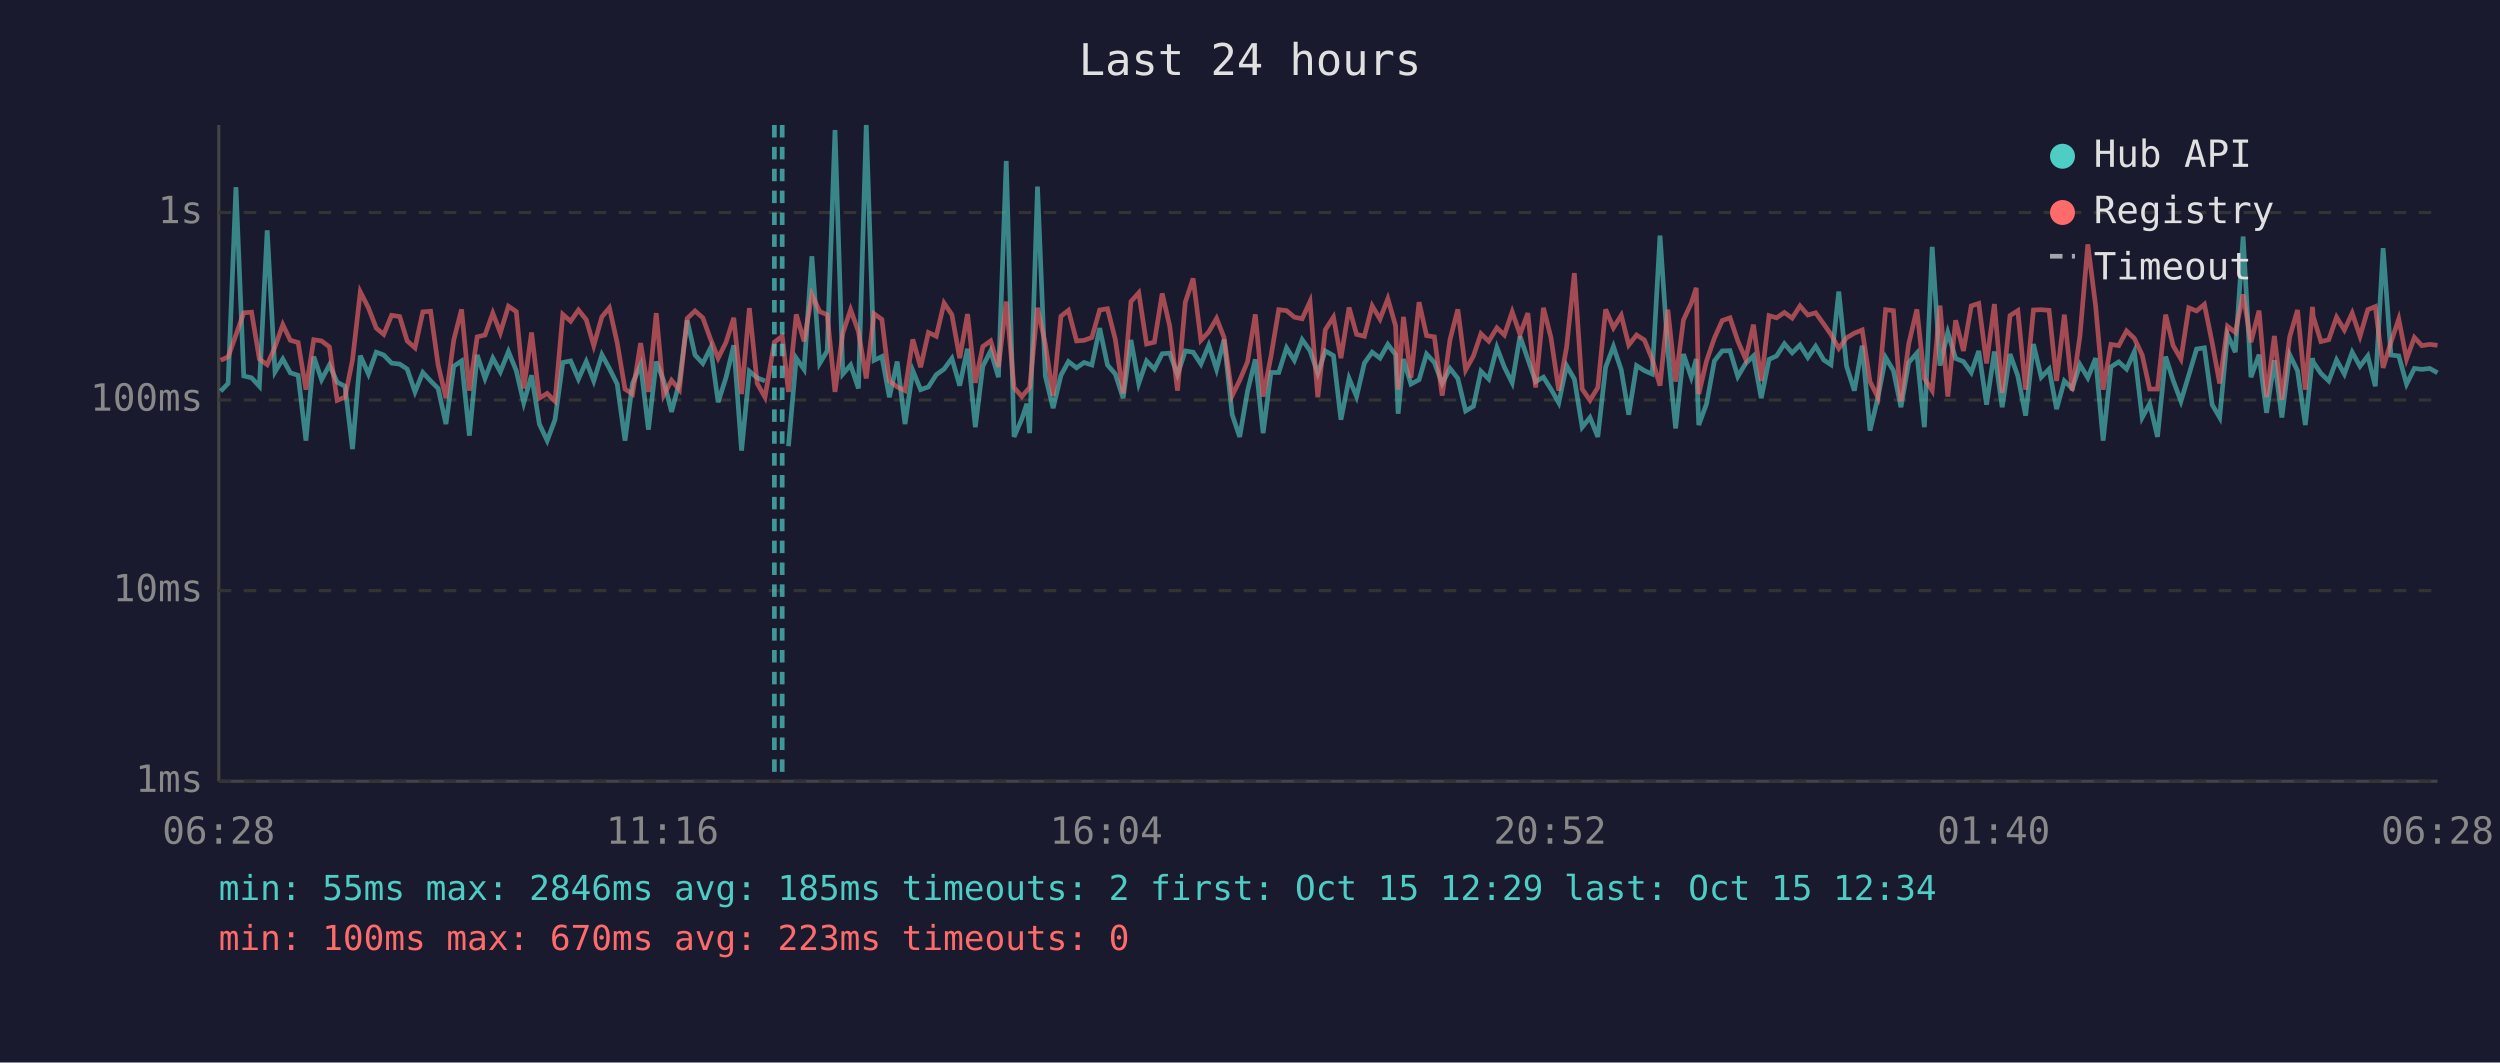
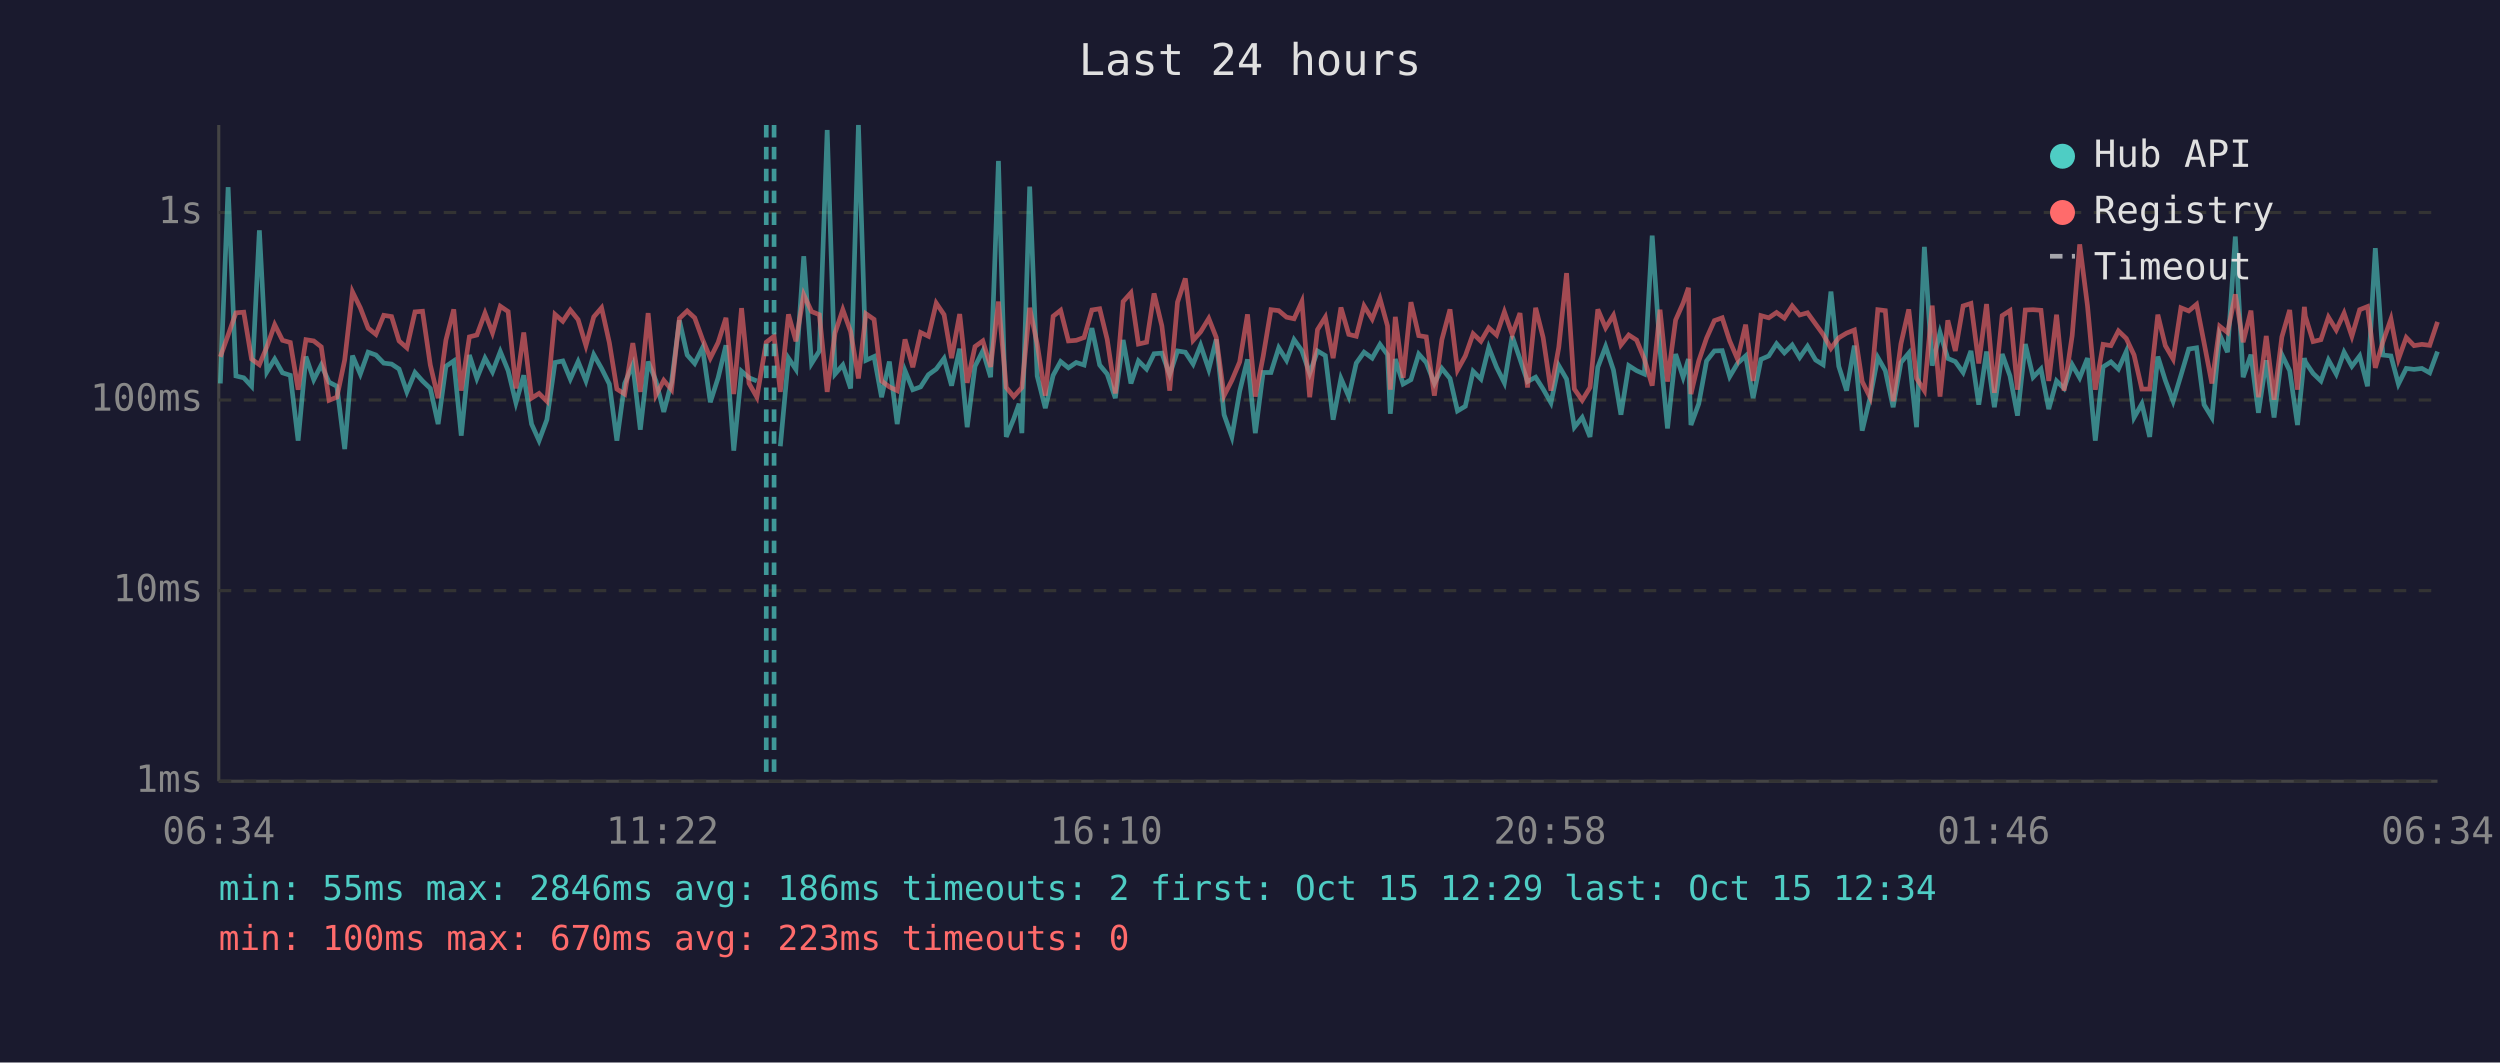
<svg xmlns="http://www.w3.org/2000/svg" viewBox="0 0 800 340" font-family="monospace" font-size="12">
  <rect width="800" height="340" fill="#1a1a2e" />
  <text x="400" y="24" fill="#e0e0e0" font-size="14" text-anchor="middle">Last 24 hours</text>
  <line x1="70" y1="40" x2="70" y2="250" stroke="#444" stroke-width="1" />
  <line x1="70" y1="250" x2="780" y2="250" stroke="#444" stroke-width="1" />
  <line x1="70" y1="250" x2="780" y2="250" stroke="#333" stroke-width="1" stroke-dasharray="4" />
  <text x="65" y="250" fill="#888" text-anchor="end" dominant-baseline="middle">1ms</text>
  <line x1="70" y1="189" x2="780" y2="189" stroke="#333" stroke-width="1" stroke-dasharray="4" />
  <text x="65" y="189" fill="#888" text-anchor="end" dominant-baseline="middle">10ms</text>
  <line x1="70" y1="128" x2="780" y2="128" stroke="#333" stroke-width="1" stroke-dasharray="4" />
  <text x="65" y="128" fill="#888" text-anchor="end" dominant-baseline="middle">100ms</text>
  <line x1="70" y1="68" x2="780" y2="68" stroke="#333" stroke-width="1" stroke-dasharray="4" />
  <text x="65" y="68" fill="#888" text-anchor="end" dominant-baseline="middle">1s</text>
-   <text x="70" y="270" fill="#888" text-anchor="middle">06:28</text>
-   <text x="212" y="270" fill="#888" text-anchor="middle">11:16</text>
-   <text x="354" y="270" fill="#888" text-anchor="middle">16:04</text>
-   <text x="496" y="270" fill="#888" text-anchor="middle">20:52</text>
-   <text x="638" y="270" fill="#888" text-anchor="middle">01:40</text>
-   <text x="780" y="270" fill="#888" text-anchor="middle">06:28</text>
-   <polyline points="70.6,125.2 73.0,122.7 75.5,59.9 78.0,120.3 80.5,120.9 83.0,123.6 85.5,73.7 88.0,119.0 90.5,114.9 92.9,119.3 95.4,120.1 97.9,141.0 100.4,114.1 102.9,121.5 105.4,116.8 107.9,122.3 110.4,123.6 112.8,143.7 115.3,113.8 117.9,119.7 120.4,112.7 122.8,113.6 125.3,116.2 127.9,116.5 130.3,118.1 132.8,125.4 135.3,119.2 137.8,121.9 140.2,124.3 142.7,135.7 145.2,117.2 147.7,115.5 150.2,139.4 152.7,113.6 155.2,121.1 157.7,114.6 160.1,119.0 162.7,112.5 165.2,118.6 167.6,128.9 170.1,120.1 172.6,135.7 175.1,141.0 177.6,134.3 180.1,116.0 182.6,115.5 185.1,121.3 187.6,115.7 190.0,121.9 192.6,113.5 195.0,117.9 197.5,122.9 200.0,141.0 202.4,122.7 205.0,116.7 207.5,137.5 210.0,115.7 212.4,121.9 214.9,131.8 217.4,122.3 219.9,102.5 222.4,113.6 224.9,116.3 227.4,111.3 229.8,128.7 232.3,120.9 234.8,110.5 237.3,144.2 239.8,118.8 242.3,120.9 244.8,121.9" fill="none" stroke="#4ecdc4" stroke-width="1.5" opacity="0.6" />
-   <polyline points="252.3,142.8 254.8,114.6 257.3,118.2 259.8,82.0 262.3,116.3 264.7,112.3 267.2,41.6 269.7,119.7 272.2,116.8 274.7,124.3 277.2,40.0 279.7,115.3 282.2,114.1 284.6,127.1 287.1,115.7 289.6,135.7 292.1,118.6 294.6,124.7 297.1,123.8 299.6,119.9 302.1,118.1 304.6,114.7 307.1,123.4 309.6,111.6 312.1,136.7 314.5,117.2 317.0,112.3 319.5,120.7 322.0,51.5 324.5,139.8 327.0,134.0 328.6,129.2 329.5,138.6 332.0,59.7 334.5,120.3 337.0,130.6 339.5,120.1 341.9,115.7 344.5,117.7 346.9,116.0 349.4,116.8 351.9,105.0 354.4,116.8 356.9,119.7 359.4,127.4 361.9,108.8 364.4,122.7 366.9,115.5 369.4,118.1 371.9,113.2 374.3,113.0 376.8,119.9 379.3,112.3 381.8,112.7 384.3,116.5 386.8,110.5 389.3,118.2 391.7,108.6 394.3,132.7 396.7,139.8 399.2,125.2 401.7,115.0 404.2,138.6 406.7,119.2 409.2,119.2 411.7,111.3 414.2,115.3 416.7,108.7 419.2,112.2 421.7,119.5 424.1,112.3 426.7,113.8 429.1,134.3 431.7,121.1 434.1,126.9 436.6,116.2 439.1,112.7 441.6,114.6 444.1,110.2 446.6,113.5 447.4,132.4 449.1,114.9 451.5,122.9 454.1,121.5 456.5,113.3 459.0,116.0 461.5,122.7 464.0,117.9 466.5,121.1 469.0,131.5 471.5,130.0 473.9,118.8 476.4,121.3 479.0,111.2 481.4,117.5 483.9,122.5 486.4,107.6 488.9,114.9 491.4,122.1 493.9,120.7 496.3,124.5 498.8,128.9 501.3,117.0 503.8,121.3 506.3,136.7 508.8,133.6 511.3,139.8 513.8,117.5 516.3,110.9 518.8,118.4 521.2,132.7 523.7,117.0 526.2,118.6 528.7,119.7 531.2,75.4 533.7,112.0 536.2,137.1 538.7,113.3 541.2,120.7 542.8,114.9 543.6,136.0 546.1,129.2 548.6,115.5 551.1,112.3 553.6,112.2 556.1,120.5 558.6,116.3 561.1,113.9 563.6,127.4 566.1,115.0 568.5,113.9 571.0,110.0 573.5,112.9 576.0,110.4 578.5,114.4 581.0,110.8 583.6,115.2 585.9,116.7 588.4,93.3 590.9,117.2 593.4,125.0 595.9,110.6 598.4,137.8 600.9,127.4 603.4,114.4 605.9,118.6 608.3,130.3 610.8,116.0 613.4,113.0 615.8,136.7 618.3,79.0 620.8,117.0 623.3,106.4 625.8,114.7 628.3,115.7 630.8,119.2 633.2,112.3 635.7,129.5 638.2,112.5 640.7,130.3 643.2,113.3 645.7,120.3 648.2,133.0 650.7,110.1 653.2,120.7 655.7,118.1 658.1,130.9 660.6,121.9 663.1,124.3 665.6,116.7 668.1,120.9 670.6,114.6 673.0,141.0 675.5,117.4 678.0,115.8 680.5,118.1 683.0,112.5 685.5,133.6 687.9,129.2 690.4,139.8 693.0,114.1 695.4,121.7 697.9,128.4 700.4,120.1 702.9,111.7 705.4,111.3 707.9,129.5 710.3,133.6 712.8,107.1 715.3,112.7 717.8,75.7 720.3,120.7 722.9,113.5 725.3,132.1 727.8,115.3 730.2,133.6 732.7,113.5 735.2,118.6 737.7,136.0 740.0,114.6 740.2,115.8 742.7,119.5 745.2,121.9 747.7,115.2 750.2,119.7 752.7,112.7 755.2,117.2 757.7,113.9 760.1,123.6 762.6,79.4 765.1,113.6 767.6,113.9 770.1,122.9 772.6,117.9 775.0,118.2 777.5,117.9 780.0,119.3" fill="none" stroke="#4ecdc4" stroke-width="1.5" opacity="0.6" />
-   <polyline points="70.6,115.3 73.0,114.2 75.5,107.2 78.0,100.1 80.5,99.9 83.0,114.9 85.5,116.7 88.0,111.0 90.5,103.9 92.9,108.9 95.4,109.6 97.9,124.7 100.4,108.7 102.9,109.1 105.4,111.0 107.9,128.1 110.4,127.1 112.8,115.2 115.3,93.4 117.9,98.5 120.4,105.0 122.8,107.0 125.3,100.9 127.9,101.3 130.3,109.1 132.8,111.3 135.3,99.8 137.8,99.6 140.2,116.8 142.7,127.4 145.2,108.8 147.7,99.0 150.2,125.0 152.7,107.8 155.2,107.2 157.7,100.2 160.1,106.5 162.7,98.0 165.2,99.7 167.6,124.3 170.1,106.4 172.6,127.4 175.1,125.9 177.6,128.4 180.1,100.6 182.6,102.8 185.1,99.2 187.6,102.3 190.0,110.6 192.6,101.4 195.0,98.5 197.5,109.7 200.0,124.5 202.4,126.1 205.0,109.8 207.5,125.4 210.0,100.2 212.4,126.4 214.9,121.7 217.4,124.7 219.9,101.9 222.4,99.5 224.9,101.7 227.4,108.6 229.8,114.6 232.3,109.6 234.8,101.7 237.3,126.1 239.8,98.6 242.3,122.7 244.8,127.1 247.8,109.5 250.3,107.6 252.3,125.4 254.8,100.6 257.3,109.2 259.8,94.3 262.3,99.7 264.7,100.7 267.2,125.4 269.7,106.6 272.2,99.1 274.7,106.1 277.2,121.1 279.7,100.4 282.2,102.2 284.6,121.9 287.1,123.8 289.6,125.0 292.1,108.6 294.6,117.5 297.1,106.4 299.6,107.6 302.1,97.0 304.6,100.7 307.1,114.6 309.6,100.5 312.1,122.5 314.5,110.9 317.0,109.1 319.5,117.4 322.0,96.5 324.5,124.0 327.0,126.9 328.6,125.0 329.5,124.0 332.0,98.5 334.5,110.1 337.0,126.6 339.5,101.2 341.9,99.3 344.5,109.1 346.9,108.9 349.4,108.0 351.9,99.2 354.4,98.8 356.9,108.6 359.4,125.9 361.9,96.5 364.4,93.7 366.9,110.1 369.4,109.5 371.9,93.9 374.3,104.3 376.8,125.0 379.3,96.7 381.8,89.1 384.3,108.9 386.8,106.2 389.3,101.9 391.7,108.0 394.3,126.6 396.7,121.7 399.2,115.8 401.7,100.6 404.2,126.9 406.7,114.1 409.2,99.1 411.7,99.4 414.2,101.5 416.7,102.0 419.2,96.5 421.7,127.1 424.1,105.5 426.7,101.5 429.1,114.6 431.7,98.4 434.1,107.0 436.6,107.6 439.1,97.9 441.6,102.1 444.1,95.6 446.6,104.3 447.4,124.7 449.1,101.4 451.5,120.9 454.1,96.7 456.5,107.4 459.0,107.8 461.5,126.6 464.0,108.7 466.5,99.0 469.0,118.4 471.5,113.9 473.9,106.8 476.4,109.2 479.0,104.9 481.4,107.2 483.9,99.8 486.4,107.0 488.9,100.2 491.4,124.0 493.9,98.5 496.3,108.0 498.8,125.0 501.3,111.2 503.8,87.4 506.3,124.5 508.8,128.1 511.3,124.0 513.8,99.0 516.3,104.9 518.8,100.9 521.2,110.4 523.7,107.2 526.2,108.8 528.7,114.9 531.2,123.4 533.7,99.1 536.2,122.1 538.7,102.4 541.2,97.0 542.8,92.1 543.6,126.1 546.1,115.5 548.6,108.2 551.1,102.6 553.6,101.7 556.1,109.1 558.6,114.9 561.1,103.9 563.6,121.9 566.1,101.0 568.5,101.7 571.0,100.0 573.5,101.8 576.0,97.9 578.5,100.8 581.0,100.1 583.6,103.7 585.9,107.0 588.4,111.5 590.9,108.1 593.4,106.6 595.9,105.6 598.4,122.1 600.9,127.1 603.4,99.1 605.9,99.4 608.3,128.4 610.8,110.0 613.4,99.0 615.8,121.1 618.3,125.0 620.8,97.8 623.3,126.9 625.8,102.5 628.3,112.3 630.8,97.9 633.2,97.1 635.7,116.3 638.2,97.3 640.7,125.7 643.2,101.0 645.7,99.4 648.2,124.7 650.7,99.2 653.2,99.1 655.7,99.3 658.1,121.9 660.6,100.7 663.1,125.0 665.6,107.4 668.1,78.2 670.6,97.9 673.0,124.7 675.5,110.2 678.0,110.6 680.5,105.9 683.0,108.3 685.5,113.6 687.9,124.5 690.4,124.5 693.0,100.7 695.4,110.6 697.9,114.9 700.4,98.5 702.9,99.5 705.4,97.4 707.9,109.7 710.3,122.7 712.8,104.4 715.3,106.4 717.8,94.2 720.3,109.5 722.9,99.4 725.3,127.1 727.8,107.5 730.2,127.9 732.7,107.8 735.2,99.2 737.7,124.7 740.0,98.2 740.2,101.2 742.7,109.3 745.2,108.7 747.7,101.5 750.2,105.6 752.7,100.2 755.2,107.6 757.7,99.1 760.1,98.1 762.6,117.7 765.1,109.5 767.6,102.1 770.1,114.9 772.6,108.0 775.0,110.6 777.5,110.2 780.0,110.5" fill="none" stroke="#ff6b6b" stroke-width="1.5" opacity="0.6" />
-   <line x1="247.8" y1="40" x2="247.8" y2="250" stroke="#4ecdc4" stroke-width="1.5" stroke-dasharray="4,3" opacity="0.7" />
-   <line x1="250.3" y1="40" x2="250.3" y2="250" stroke="#4ecdc4" stroke-width="1.5" stroke-dasharray="4,3" opacity="0.7" />
+   <text x="70" y="270" fill="#888" text-anchor="middle">06:34</text>
+   <text x="212" y="270" fill="#888" text-anchor="middle">11:22</text>
+   <text x="354" y="270" fill="#888" text-anchor="middle">16:10</text>
+   <text x="496" y="270" fill="#888" text-anchor="middle">20:58</text>
+   <text x="638" y="270" fill="#888" text-anchor="middle">01:46</text>
+   <text x="780" y="270" fill="#888" text-anchor="middle">06:34</text>
+   <polyline points="70.5,122.7 73.0,59.9 75.5,120.3 78.0,120.9 80.5,123.6 83.0,73.7 85.4,119.0 87.9,114.9 90.4,119.3 92.9,120.1 95.4,141.0 97.9,114.1 100.4,121.5 102.8,116.8 105.3,122.3 107.8,123.6 110.3,143.7 112.8,113.8 115.3,119.7 117.8,112.7 120.3,113.6 122.8,116.2 125.3,116.5 127.7,118.1 130.2,125.4 132.8,119.2 135.2,121.9 137.7,124.3 140.2,135.7 142.7,117.2 145.2,115.5 147.6,139.4 150.2,113.6 152.6,121.1 155.2,114.6 157.6,119.0 160.1,112.5 162.6,118.6 165.1,128.9 167.6,120.1 170.1,135.7 172.5,141.0 175.0,134.3 177.6,116.0 180.1,115.5 182.5,121.3 185.0,115.7 187.5,121.9 190.0,113.5 192.5,117.9 195.0,122.9 197.4,141.0 199.9,122.7 202.5,116.7 204.9,137.5 207.4,115.7 209.9,121.9 212.4,131.8 214.9,122.3 217.4,102.5 219.9,113.6 222.3,116.3 224.8,111.3 227.3,128.7 229.8,120.9 232.3,110.5 234.8,144.2 237.3,118.8 239.7,120.9 242.2,121.9" fill="none" stroke="#4ecdc4" stroke-width="1.5" opacity="0.6" />
+   <polyline points="249.7,142.8 252.3,114.6 254.7,118.2 257.2,82.0 259.7,116.3 262.2,112.3 264.7,41.6 267.2,119.7 269.7,116.8 272.2,124.3 274.7,40.0 277.1,115.3 279.7,114.1 282.1,127.1 284.6,115.7 287.1,135.7 289.6,118.6 292.1,124.7 294.6,123.8 297.1,119.9 299.6,118.1 302.1,114.7 304.5,123.4 307.1,111.6 309.5,136.7 312.0,117.2 314.5,112.3 317.0,120.7 319.5,51.5 322.0,139.8 324.4,134.0 326.1,129.2 327.0,138.6 329.5,59.7 331.9,120.3 334.5,130.6 337.0,120.1 339.4,115.7 341.9,117.7 344.4,116.0 346.9,116.8 349.4,105.0 351.9,116.8 354.3,119.7 356.9,127.4 359.4,108.8 361.9,122.7 364.3,115.5 366.9,118.1 369.3,113.2 371.8,113.0 374.3,119.9 376.8,112.3 379.3,112.7 381.8,116.5 384.2,110.5 386.8,118.2 389.2,108.6 391.7,132.7 394.2,139.8 396.7,125.2 399.2,115.0 401.7,138.6 404.2,119.2 406.7,119.2 409.2,111.3 411.7,115.3 414.1,108.7 416.6,112.2 419.1,119.5 421.6,112.3 424.1,113.8 426.6,134.3 429.1,121.1 431.6,126.9 434.0,116.2 436.5,112.7 439.1,114.6 441.6,110.2 444.0,113.5 444.9,132.4 446.5,114.9 449.0,122.9 451.5,121.5 454.0,113.3 456.4,116.0 459.0,122.7 461.4,117.9 464.0,121.1 466.4,131.5 468.9,130.0 471.4,118.8 473.9,121.3 476.4,111.2 478.9,117.5 481.4,122.5 483.9,107.6 486.4,114.9 488.8,122.1 491.4,120.7 493.8,124.5 496.3,128.9 498.8,117.0 501.3,121.3 503.8,136.7 506.3,133.6 508.8,139.8 511.3,117.5 513.8,110.9 516.3,118.4 518.7,132.7 521.2,117.0 523.7,118.6 526.2,119.7 528.7,75.4 531.2,112.0 533.6,137.1 536.2,113.3 538.6,120.7 540.3,114.9 541.1,136.0 543.6,129.2 546.1,115.5 548.6,112.3 551.1,112.2 553.5,120.5 556.0,116.3 558.6,113.9 561.0,127.4 563.5,115.0 566.0,113.9 568.5,110.0 571.0,112.9 573.5,110.4 575.9,114.4 578.4,110.8 581.0,115.2 583.4,116.7 585.9,93.3 588.4,117.2 590.9,125.0 593.4,110.6 595.9,137.8 598.4,127.4 600.9,114.4 603.3,118.6 605.8,130.3 608.3,116.0 610.8,113.0 613.3,136.7 615.8,79.0 618.3,117.0 620.8,106.4 623.3,114.7 625.7,115.7 628.2,119.2 630.7,112.3 633.2,129.5 635.7,112.5 638.2,130.3 640.7,113.3 643.2,120.3 645.6,133.0 648.1,110.1 650.6,120.7 653.1,118.1 655.6,130.9 658.1,121.9 660.5,124.3 663.1,116.7 665.5,120.9 668.0,114.6 670.5,141.0 673.0,117.4 675.5,115.8 677.9,118.1 680.4,112.5 682.9,133.6 685.4,129.2 687.9,139.8 690.5,114.1 692.9,121.7 695.4,128.4 697.9,120.1 700.4,111.7 702.9,111.3 705.3,129.5 707.8,133.6 710.3,107.1 712.8,112.7 715.3,75.7 717.8,120.7 720.3,113.5 722.7,132.1 725.2,115.3 727.7,133.6 730.2,113.5 732.7,118.6 735.2,136.0 737.4,114.6 737.7,115.8 740.2,119.5 742.7,121.9 745.1,115.2 747.6,119.7 750.1,112.7 752.6,117.2 755.1,113.9 757.6,123.6 760.1,79.4 762.5,113.6 765.1,113.9 767.5,122.9 770.0,117.9 772.5,118.2 775.0,117.9 777.5,119.3 780.0,112.5" fill="none" stroke="#4ecdc4" stroke-width="1.5" opacity="0.6" />
+   <polyline points="70.5,114.2 73.0,107.2 75.5,100.1 78.0,99.9 80.5,114.9 83.0,116.7 85.4,111.0 87.9,103.9 90.4,108.9 92.9,109.6 95.4,124.7 97.9,108.7 100.4,109.1 102.8,111.0 105.3,128.1 107.8,127.1 110.3,115.2 112.8,93.4 115.3,98.5 117.8,105.0 120.3,107.0 122.8,100.9 125.3,101.3 127.7,109.1 130.2,111.3 132.8,99.8 135.2,99.6 137.7,116.8 140.2,127.4 142.7,108.8 145.2,99.0 147.6,125.0 150.2,107.8 152.6,107.2 155.2,100.2 157.6,106.5 160.1,98.0 162.6,99.7 165.1,124.3 167.6,106.4 170.1,127.4 172.5,125.9 175.0,128.4 177.6,100.6 180.1,102.8 182.5,99.2 185.0,102.3 187.5,110.6 190.0,101.4 192.5,98.5 195.0,109.7 197.4,124.5 199.9,126.1 202.5,109.8 204.9,125.4 207.4,100.2 209.9,126.4 212.4,121.7 214.9,124.7 217.4,101.9 219.9,99.5 222.3,101.7 224.8,108.6 227.3,114.6 229.8,109.6 232.3,101.7 234.8,126.1 237.3,98.6 239.7,122.7 242.2,127.1 245.2,109.5 247.7,107.6 249.7,125.4 252.3,100.6 254.7,109.2 257.2,94.3 259.7,99.7 262.2,100.7 264.7,125.4 267.2,106.6 269.7,99.1 272.2,106.1 274.7,121.1 277.1,100.4 279.7,102.2 282.1,121.9 284.6,123.8 287.1,125.0 289.6,108.6 292.1,117.5 294.6,106.4 297.1,107.6 299.6,97.0 302.1,100.7 304.5,114.6 307.1,100.5 309.5,122.5 312.0,110.9 314.5,109.1 317.0,117.4 319.5,96.5 322.0,124.0 324.4,126.9 326.1,125.0 327.0,124.0 329.5,98.5 331.9,110.1 334.5,126.6 337.0,101.2 339.4,99.3 341.9,109.1 344.4,108.9 346.9,108.0 349.4,99.2 351.9,98.8 354.3,108.6 356.9,125.9 359.4,96.5 361.9,93.7 364.3,110.1 366.9,109.5 369.3,93.9 371.8,104.3 374.3,125.0 376.8,96.7 379.3,89.1 381.8,108.9 384.2,106.2 386.8,101.9 389.2,108.0 391.7,126.6 394.2,121.7 396.7,115.8 399.2,100.6 401.7,126.9 404.2,114.1 406.7,99.1 409.2,99.4 411.7,101.5 414.1,102.0 416.6,96.5 419.1,127.1 421.6,105.5 424.1,101.5 426.6,114.6 429.1,98.4 431.6,107.0 434.0,107.6 436.5,97.9 439.1,102.1 441.6,95.6 444.0,104.3 444.9,124.7 446.5,101.4 449.0,120.9 451.5,96.7 454.0,107.4 456.4,107.8 459.0,126.6 461.4,108.7 464.0,99.0 466.4,118.4 468.9,113.9 471.4,106.8 473.9,109.2 476.4,104.9 478.9,107.2 481.4,99.8 483.9,107.0 486.4,100.2 488.8,124.0 491.4,98.5 493.8,108.0 496.3,125.0 498.8,111.2 501.3,87.4 503.8,124.5 506.3,128.1 508.8,124.0 511.3,99.0 513.8,104.9 516.3,100.9 518.7,110.4 521.2,107.2 523.7,108.8 526.2,114.9 528.7,123.4 531.2,99.1 533.6,122.1 536.2,102.4 538.6,97.0 540.3,92.1 541.1,126.1 543.6,115.5 546.1,108.2 548.6,102.6 551.1,101.7 553.5,109.1 556.0,114.9 558.6,103.9 561.0,121.9 563.5,101.0 566.0,101.7 568.5,100.0 571.0,101.8 573.5,97.9 575.9,100.8 578.4,100.1 581.0,103.7 583.4,107.0 585.9,111.5 588.4,108.1 590.9,106.6 593.4,105.6 595.9,122.1 598.4,127.1 600.9,99.1 603.3,99.4 605.8,128.4 608.3,110.0 610.8,99.0 613.3,121.1 615.8,125.0 618.3,97.8 620.8,126.9 623.3,102.5 625.7,112.3 628.2,97.9 630.7,97.1 633.2,116.3 635.7,97.3 638.2,125.7 640.7,101.0 643.2,99.4 645.6,124.7 648.1,99.2 650.6,99.1 653.1,99.3 655.6,121.9 658.1,100.7 660.5,125.0 663.1,107.4 665.5,78.2 668.0,97.9 670.5,124.7 673.0,110.2 675.5,110.6 677.9,105.9 680.4,108.3 682.9,113.6 685.4,124.5 687.9,124.5 690.5,100.7 692.9,110.6 695.4,114.9 697.9,98.5 700.4,99.5 702.9,97.4 705.3,109.7 707.8,122.7 710.3,104.4 712.8,106.4 715.3,94.2 717.8,109.5 720.3,99.4 722.7,127.1 725.2,107.5 727.7,127.9 730.2,107.8 732.7,99.2 735.2,124.7 737.4,98.2 737.7,101.2 740.2,109.3 742.7,108.7 745.1,101.5 747.6,105.6 750.1,100.2 752.6,107.6 755.1,99.1 757.6,98.1 760.1,117.7 762.5,109.5 765.1,102.1 767.5,114.9 770.0,108.0 772.5,110.6 775.0,110.2 777.5,110.5 780.0,103.0" fill="none" stroke="#ff6b6b" stroke-width="1.5" opacity="0.6" />
+   <line x1="245.2" y1="40" x2="245.2" y2="250" stroke="#4ecdc4" stroke-width="1.5" stroke-dasharray="4,3" opacity="0.7" />
+   <line x1="247.7" y1="40" x2="247.7" y2="250" stroke="#4ecdc4" stroke-width="1.5" stroke-dasharray="4,3" opacity="0.7" />
  <circle cx="660" cy="50" r="4" fill="#4ecdc4" />
  <text x="670" y="50" fill="#e0e0e0" dominant-baseline="middle">Hub API</text>
  <circle cx="660" cy="68" r="4" fill="#ff6b6b" />
  <text x="670" y="68" fill="#e0e0e0" dominant-baseline="middle">Registry</text>
  <line x1="656" y1="82" x2="664" y2="82" stroke="#e0e0e0" stroke-width="1.5" stroke-dasharray="4,3" opacity="0.7" />
  <text x="670" y="86" fill="#e0e0e0" dominant-baseline="middle">Timeout</text>
-   <text x="70" y="288" fill="#4ecdc4" font-size="11">min: 55ms  max: 2846ms  avg: 185ms  timeouts: 2  first: Oct 15 12:29  last: Oct 15 12:34</text>
+   <text x="70" y="288" fill="#4ecdc4" font-size="11">min: 55ms  max: 2846ms  avg: 186ms  timeouts: 2  first: Oct 15 12:29  last: Oct 15 12:34</text>
  <text x="70" y="304" fill="#ff6b6b" font-size="11">min: 100ms  max: 670ms  avg: 223ms  timeouts: 0</text>
</svg>
